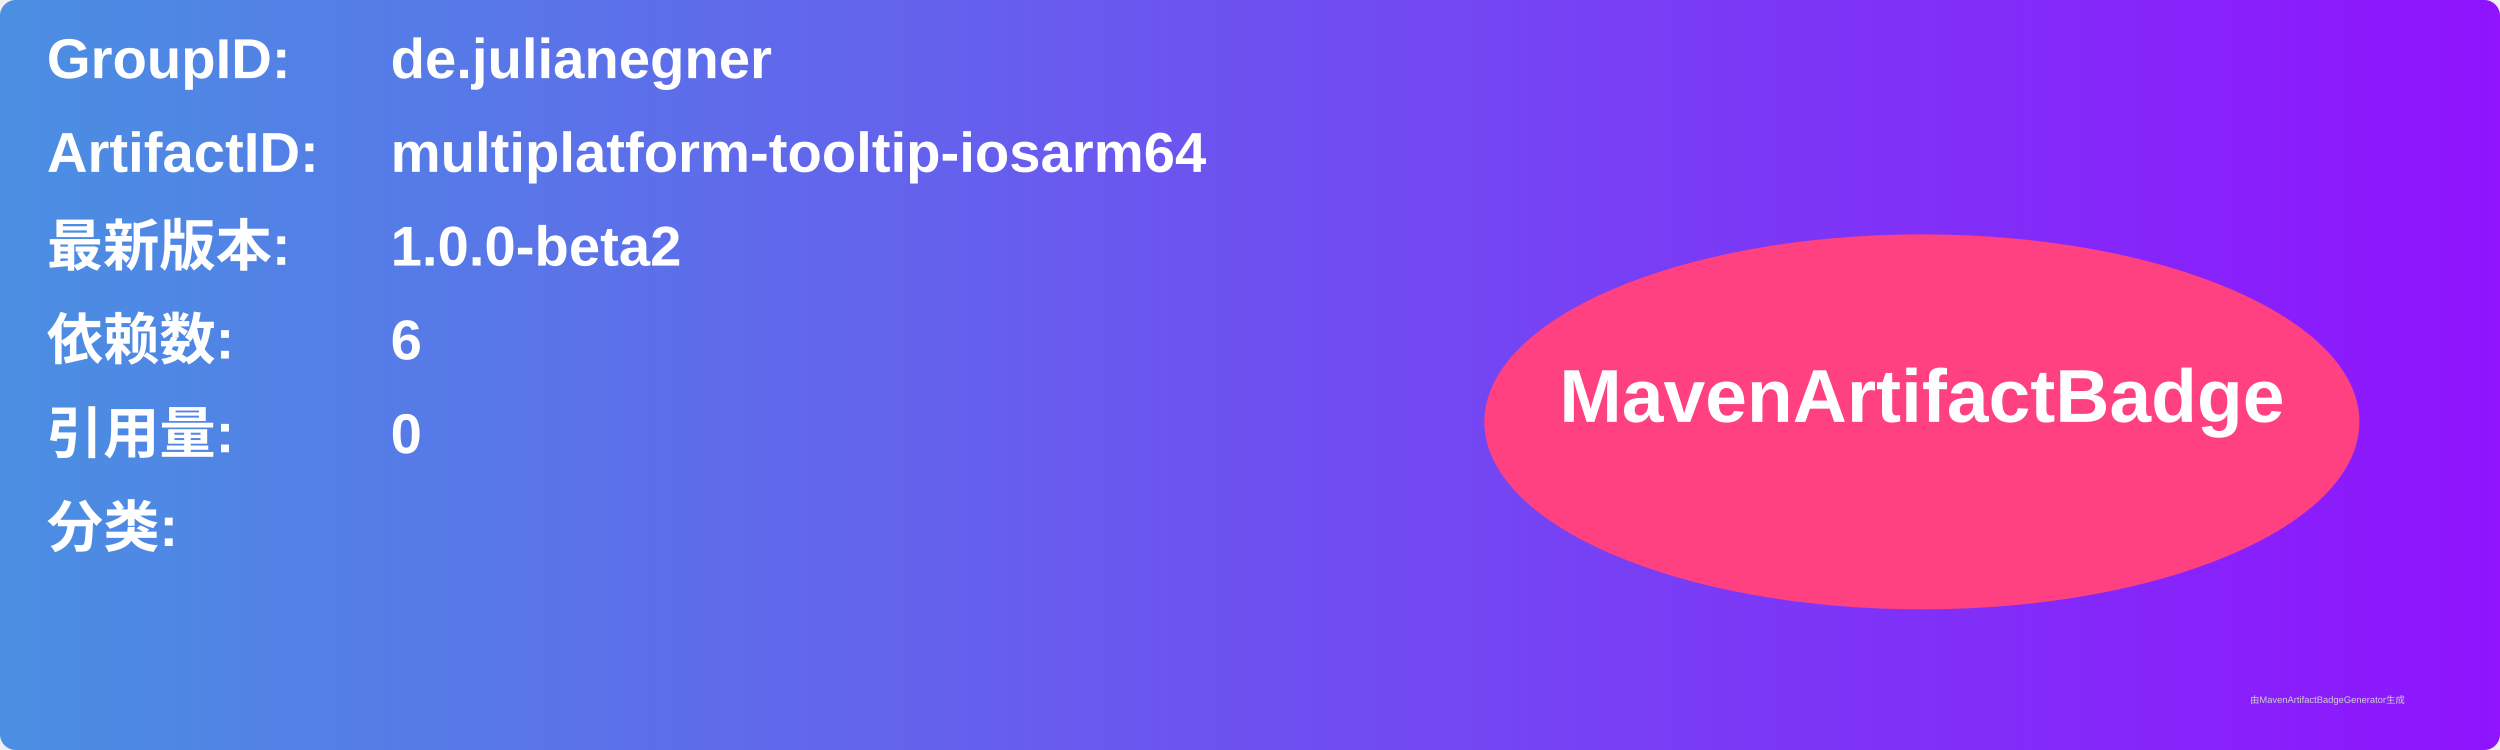
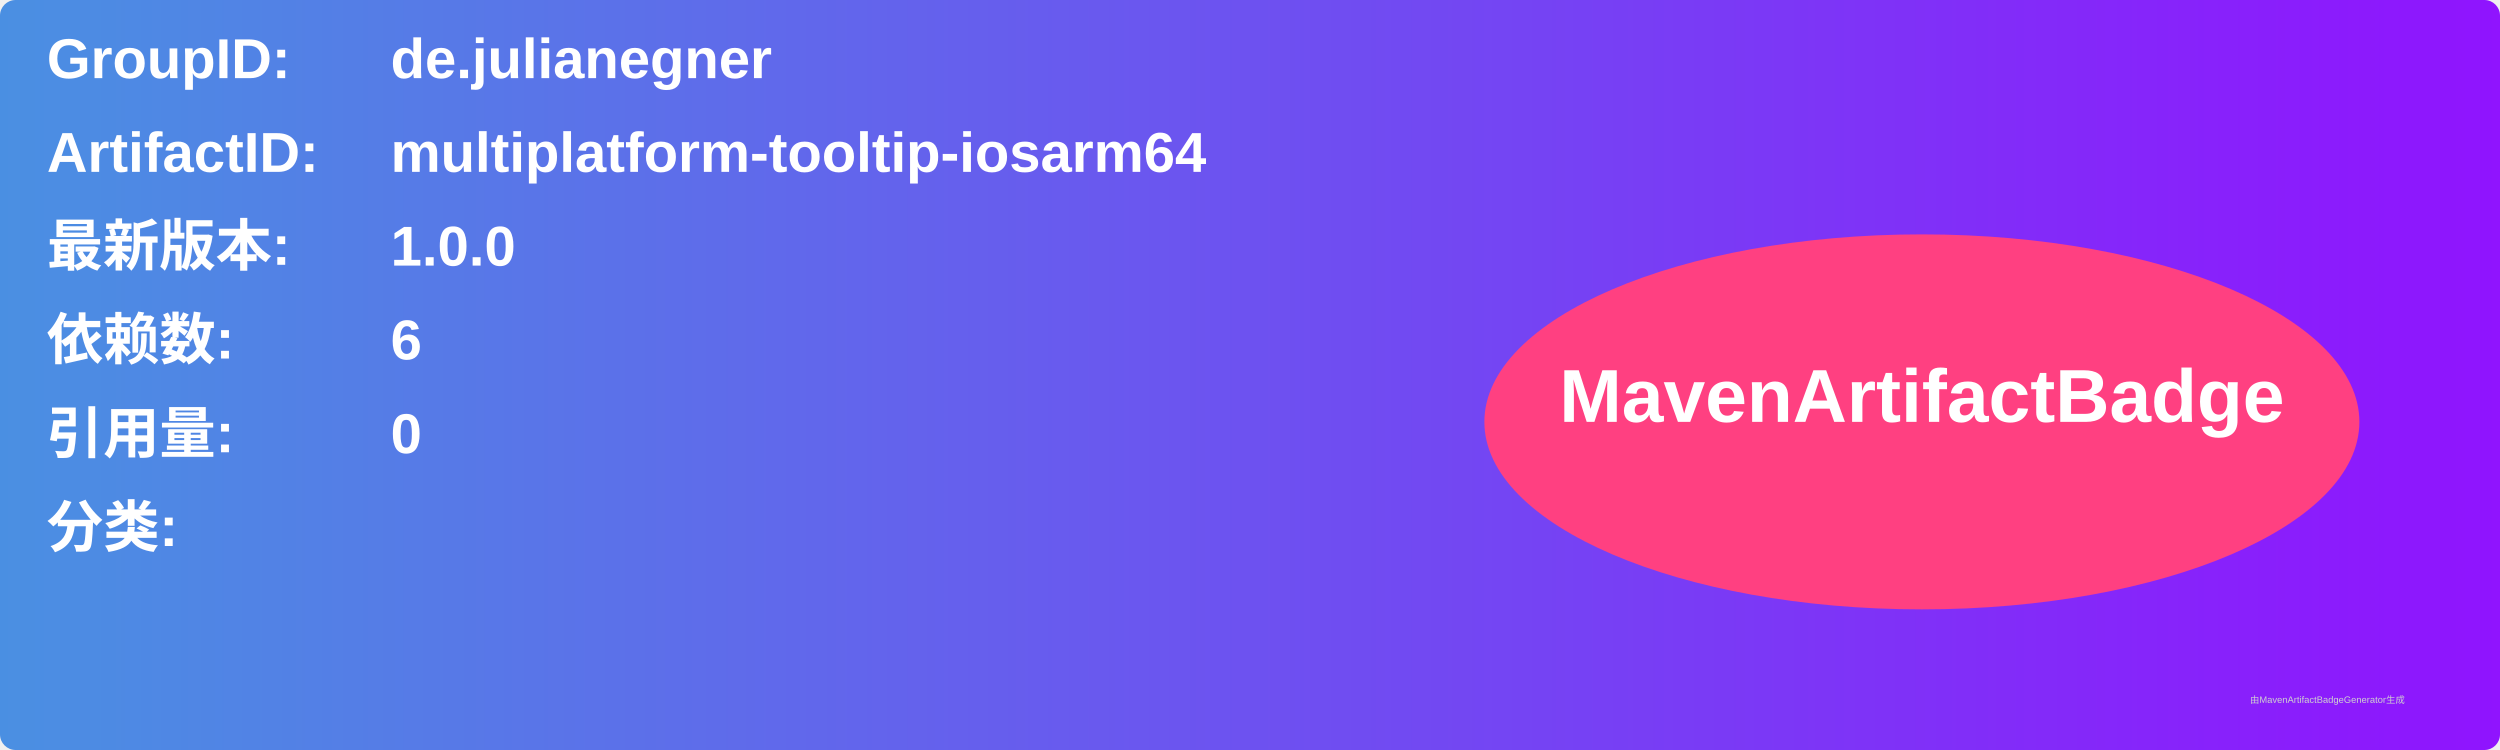
<svg xmlns="http://www.w3.org/2000/svg" width="800" height="240" viewBox="0 0 800 240">
  <linearGradient id="grad" x1="0%" y1="0%" x2="100%" y2="0%">
    <stop offset="0%" stop-color="#4a90e2" />
    <stop offset="100%" stop-color="#9013fe" />
  </linearGradient>
  <rect width="100%" height="100%" rx="5" ry="5" fill="url(#grad)" />
  <g transform="translate(15, 15)">
    <text x="0" y="10" font-family="Arial" font-size="18" fill="white" font-weight="bold" width="260">GroupID:</text>
    <text x="110" y="10" font-family="Arial" font-size="18" fill="white" font-weight="bold" width="460">de.julianegner</text>
    <text x="0" y="40" font-family="Arial" font-size="18" fill="white" font-weight="bold" width="260">ArtifactID:</text>
    <text x="110" y="40" font-family="Arial" font-size="18" fill="white" font-weight="bold" width="460">multiplatform-tooltip-iosarm64</text>
    <text x="0" y="70" font-family="Arial" font-size="18" fill="white" font-weight="bold">最新版本:</text>
    <text x="110" y="70" font-family="Arial" font-size="18" fill="white" font-weight="bold">
-       <tspan font-weight="bold">1.0.0-beta2</tspan>
+       <tspan font-weight="bold">1.0.0</tspan>
    </text>
    <text x="0" y="100" font-family="Arial" font-size="18" fill="white" font-weight="bold">依赖数: </text>
    <text x="110" y="100" font-family="Arial" font-size="18" fill="white">
      <tspan font-weight="bold">6</tspan>
    </text>
    <text x="0" y="130" font-family="Arial" font-size="18" fill="white" font-weight="bold">引用量: </text>
    <text x="110" y="130" font-family="Arial" font-size="18" fill="white">
      <tspan font-weight="bold">0</tspan>
    </text>
    <text x="0" y="160" font-family="Arial" font-size="18" fill="white" font-weight="bold">分类:</text>
    <text x="10" y="190" font-family="Arial" font-size="10" fill="white">
      <tspan font-weight="bold" />
    </text>
    <ellipse cx="600" cy="120" rx="140" ry="60" fill="#ff4081" />
    <text x="600" y="120" text-anchor="middle" font-family="Arial" font-size="24" fill="white" font-weight="bold">MavenArtifactBadge</text>
  </g>
  <text x="720" y="225" font-family="Arial" font-size="3" fill="#d0d0d0">由MavenArtifactBadgeGenerator生成</text>
</svg>
